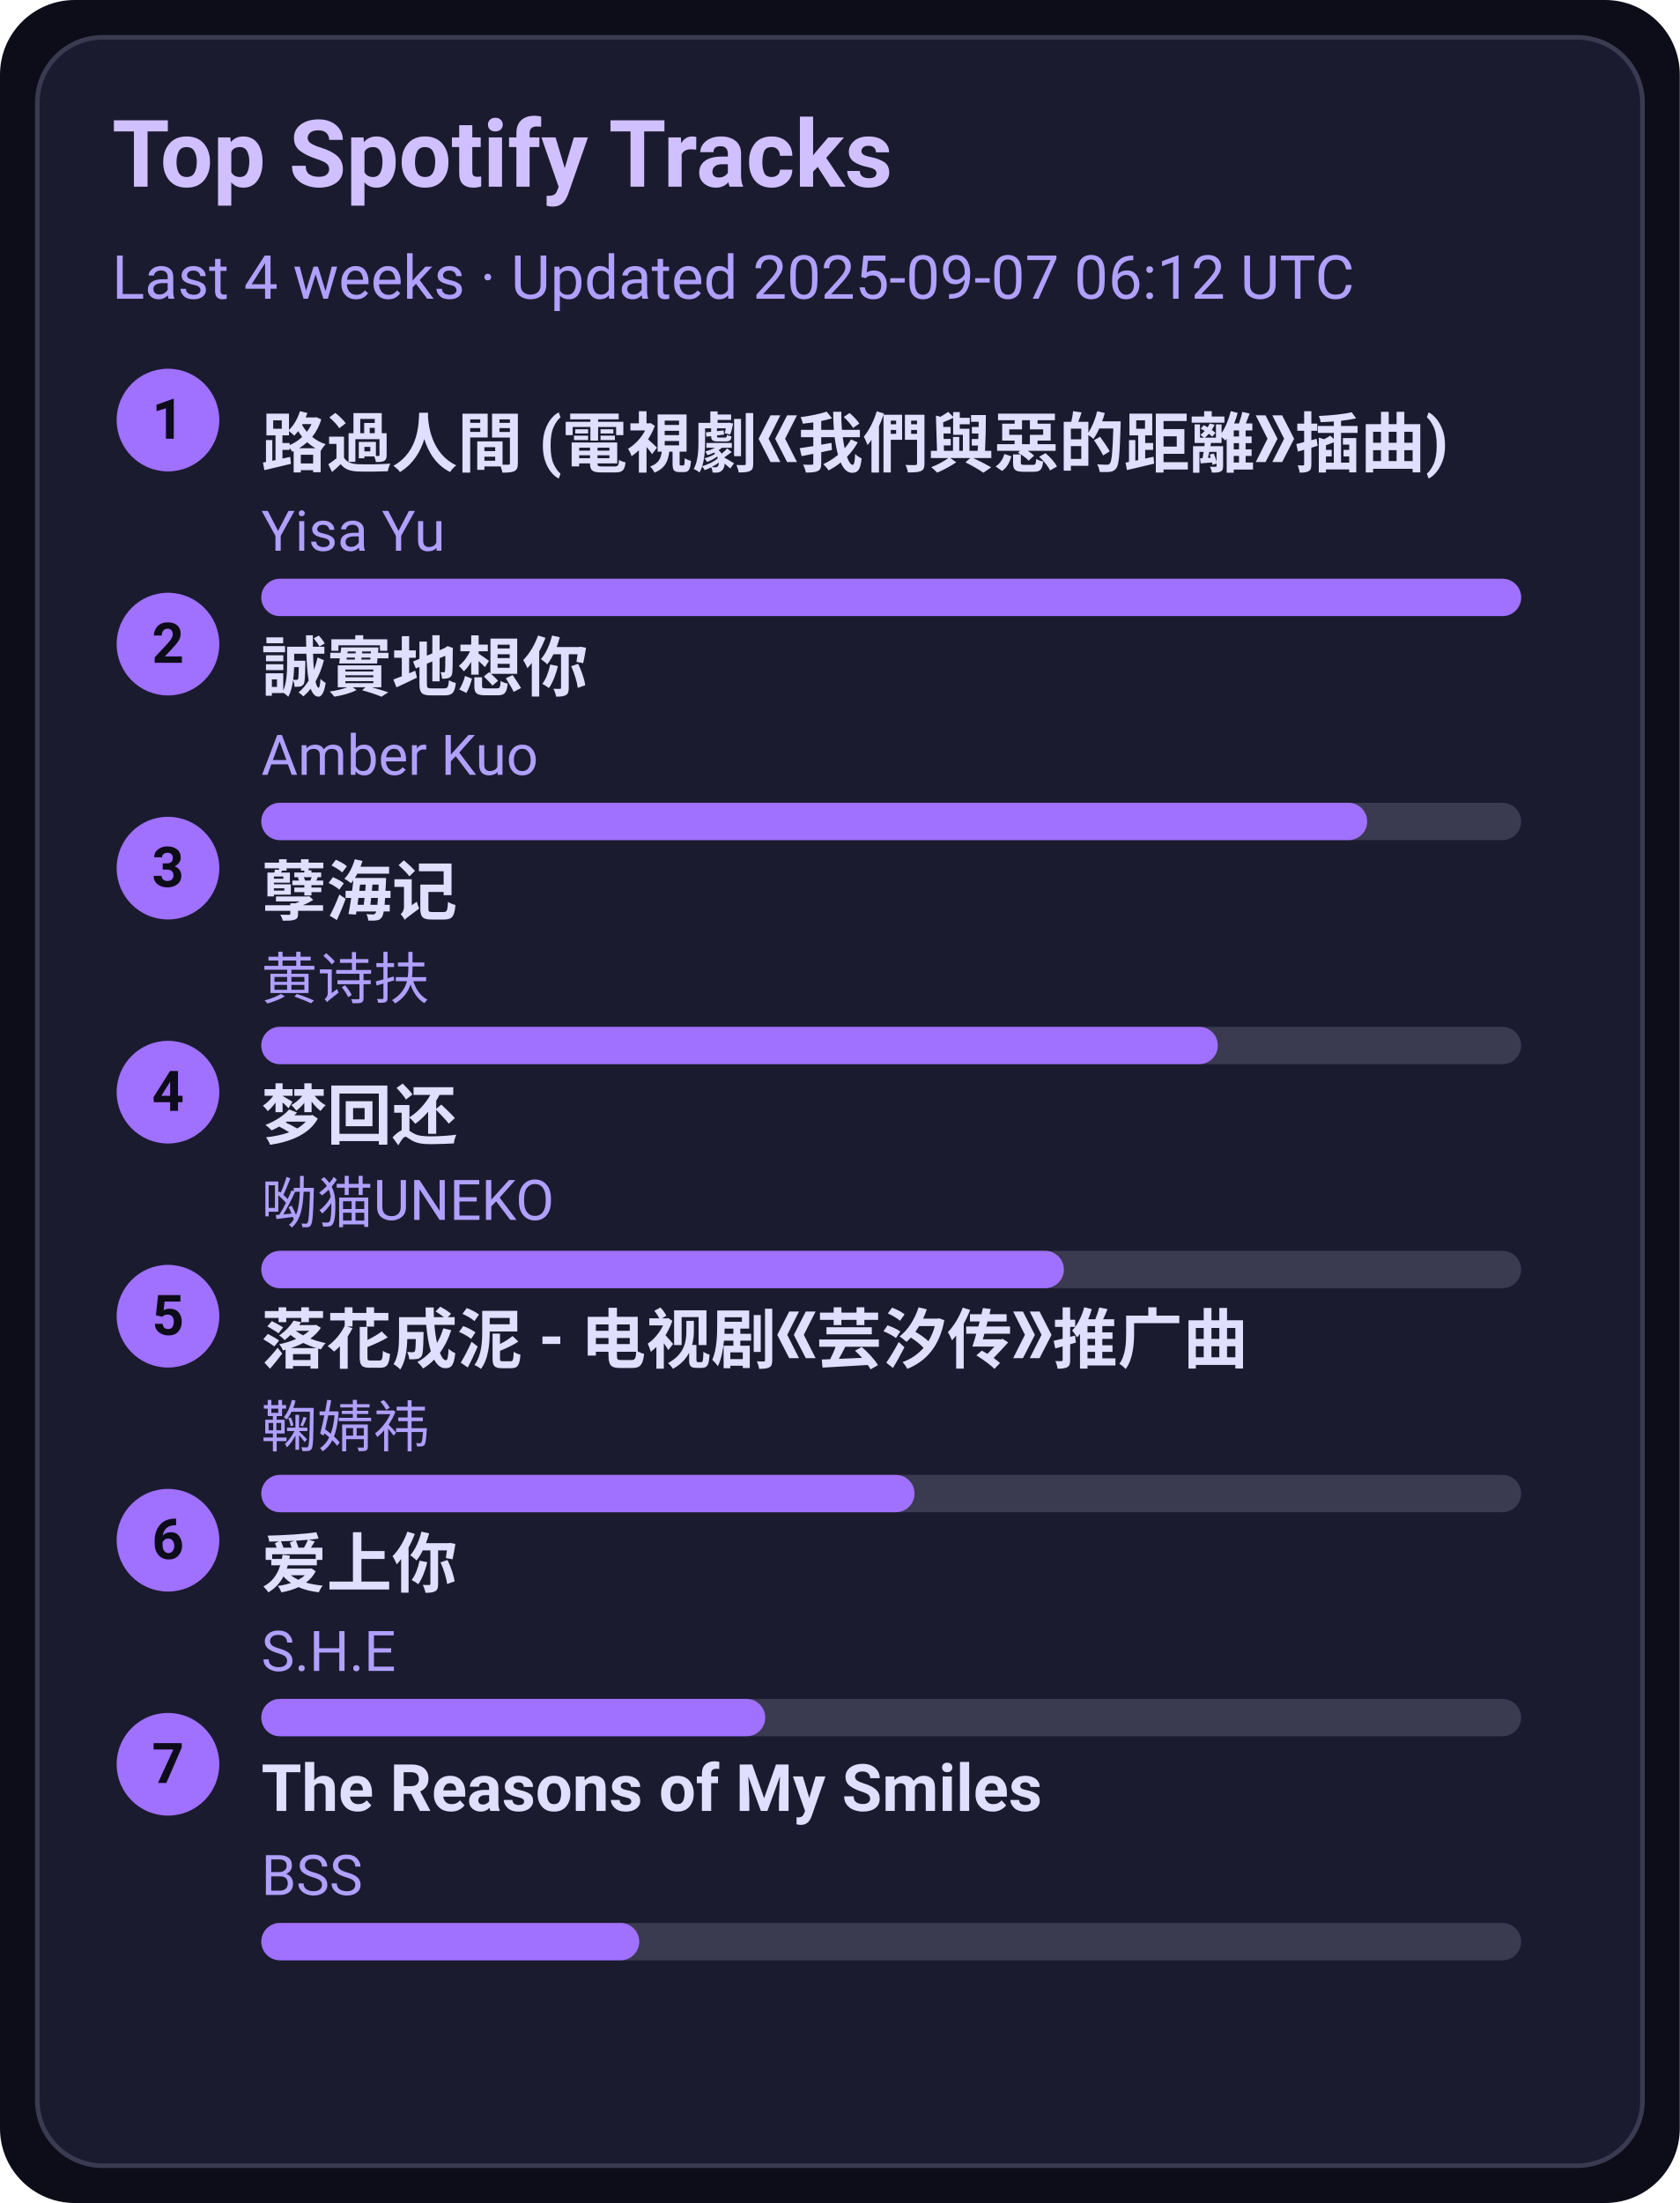
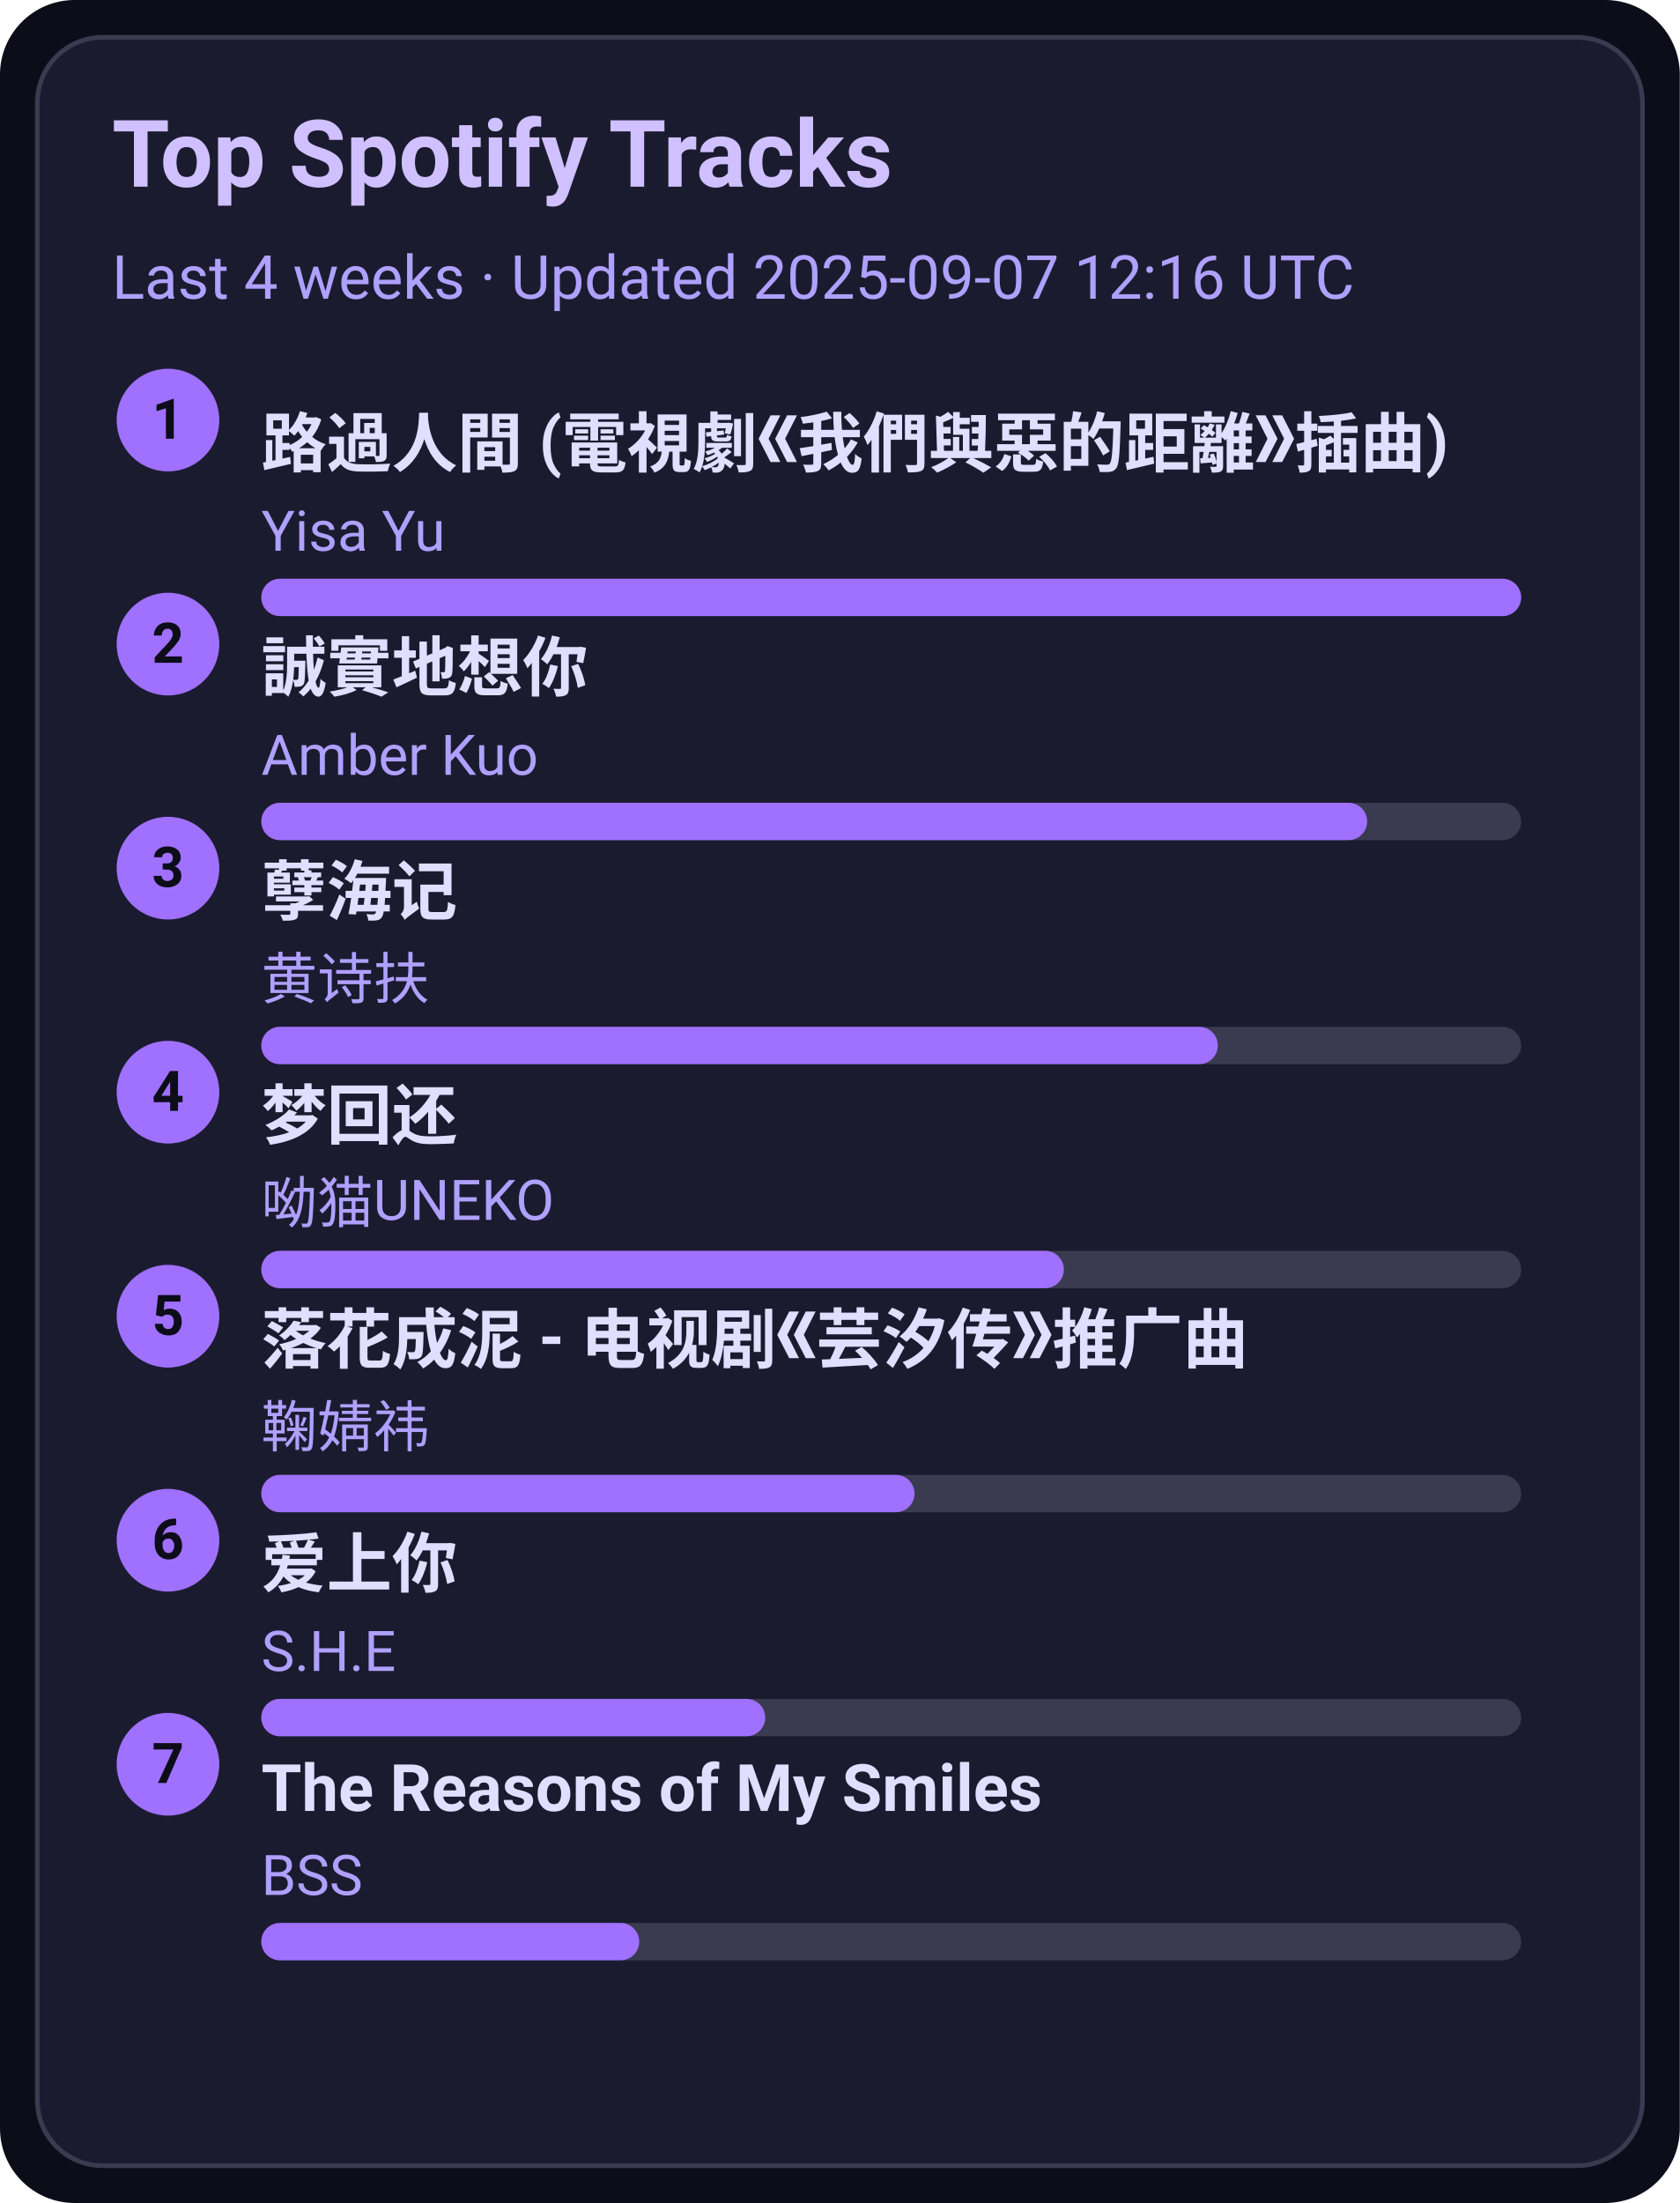
<svg xmlns="http://www.w3.org/2000/svg" width="360" height="472" viewBox="0 0 360 472">
  <style>text{font-family:-apple-system,BlinkMacSystemFont,Segoe UI,Roboto,Ubuntu,Helvetica Neue,Arial,Noto Sans,sans-serif}</style>
  <rect width="360" height="472" rx="16" fill="#0d0d1a" />
  <rect x="8" y="8" width="344" height="456" rx="14" fill="#1b1b2f" stroke="#3a3a50" />
  <text x="24" y="40" font-size="20" fill="#d0c0ff" font-weight="600">Top Spotify Tracks</text>
-   <text x="24" y="64" font-size="13" fill="#b0a0ff">Last 4 weeks · Updated 2025-09-07 06:12 UTC</text>
+   <text x="24" y="64" font-size="13" fill="#b0a0ff">Last 4 weeks · Updated 2025-09-07 12:16 UTC</text>
  <circle cx="36" cy="90" r="11" fill="#a070ff" />
  <text x="36" y="94" text-anchor="middle" font-size="12" fill="#0d0d1a" font-weight="700">1</text>
  <a href="https://open.spotify.com/track/1ZSleGniKMWNrWvK5cGALO" target="_blank" rel="noopener noreferrer">
    <text x="56" y="100" font-size="14" fill="#e0dfff" font-weight="600">路過人間 (電視劇《我們與惡的距離》插曲)</text>
  </a>
  <text x="56" y="118" font-size="12" fill="#b0a0ff">Yisa Yu</text>
  <rect x="56" y="124" width="270" height="8" rx="4" fill="#3a3a50" />
  <rect x="56" y="124" width="270" height="8" rx="4" fill="#a070ff" />
  <circle cx="36" cy="138" r="11" fill="#a070ff" />
  <text x="36" y="142" text-anchor="middle" font-size="12" fill="#0d0d1a" font-weight="700">2</text>
  <a href="https://open.spotify.com/track/1SPZzj8QzOwZoAGKXMGLGJ" target="_blank" rel="noopener noreferrer">
    <text x="56" y="148" font-size="14" fill="#e0dfff" font-weight="600">誠實地想你</text>
  </a>
  <text x="56" y="166" font-size="12" fill="#b0a0ff">Amber Kuo</text>
  <rect x="56" y="172" width="270" height="8" rx="4" fill="#3a3a50" />
  <rect x="56" y="172" width="237" height="8" rx="4" fill="#a070ff" />
  <circle cx="36" cy="186" r="11" fill="#a070ff" />
  <text x="36" y="190" text-anchor="middle" font-size="12" fill="#0d0d1a" font-weight="700">3</text>
  <a href="https://open.spotify.com/track/3eIovUMhirNN6btJbpzNqD" target="_blank" rel="noopener noreferrer">
    <text x="56" y="196" font-size="14" fill="#e0dfff" font-weight="600">孽海记</text>
  </a>
  <text x="56" y="214" font-size="12" fill="#b0a0ff">黄诗扶</text>
  <rect x="56" y="220" width="270" height="8" rx="4" fill="#3a3a50" />
  <rect x="56" y="220" width="205" height="8" rx="4" fill="#a070ff" />
  <circle cx="36" cy="234" r="11" fill="#a070ff" />
  <text x="36" y="238" text-anchor="middle" font-size="12" fill="#0d0d1a" font-weight="700">4</text>
  <a href="https://open.spotify.com/track/6jTK3YxlFysC8g0Ye9tbPK" target="_blank" rel="noopener noreferrer">
    <text x="56" y="244" font-size="14" fill="#e0dfff" font-weight="600">梦回还</text>
  </a>
  <text x="56" y="262" font-size="12" fill="#b0a0ff">呦猫UNEKO</text>
  <rect x="56" y="268" width="270" height="8" rx="4" fill="#3a3a50" />
  <rect x="56" y="268" width="172" height="8" rx="4" fill="#a070ff" />
  <circle cx="36" cy="282" r="11" fill="#a070ff" />
  <text x="36" y="286" text-anchor="middle" font-size="12" fill="#0d0d1a" font-weight="700">5</text>
  <a href="https://open.spotify.com/track/3kOZsJz3crGIWWHeoCNa0O" target="_blank" rel="noopener noreferrer">
    <text x="56" y="292" font-size="14" fill="#e0dfff" font-weight="600">落花成泥 - 电视剧《芸汐传》推广曲</text>
  </a>
  <text x="56" y="310" font-size="12" fill="#b0a0ff">鞠婧祎</text>
  <rect x="56" y="316" width="270" height="8" rx="4" fill="#3a3a50" />
  <rect x="56" y="316" width="140" height="8" rx="4" fill="#a070ff" />
  <circle cx="36" cy="330" r="11" fill="#a070ff" />
  <text x="36" y="334" text-anchor="middle" font-size="12" fill="#0d0d1a" font-weight="700">6</text>
  <a href="https://open.spotify.com/track/4hcNpo1rtbzyNswsM5byTf" target="_blank" rel="noopener noreferrer">
    <text x="56" y="340" font-size="14" fill="#e0dfff" font-weight="600">爱上你</text>
  </a>
  <text x="56" y="358" font-size="12" fill="#b0a0ff">S.H.E</text>
  <rect x="56" y="364" width="270" height="8" rx="4" fill="#3a3a50" />
  <rect x="56" y="364" width="108" height="8" rx="4" fill="#a070ff" />
  <circle cx="36" cy="378" r="11" fill="#a070ff" />
  <text x="36" y="382" text-anchor="middle" font-size="12" fill="#0d0d1a" font-weight="700">7</text>
  <a href="https://open.spotify.com/track/1amowbJ9HHFFSFdg2ubM7G" target="_blank" rel="noopener noreferrer">
    <text x="56" y="388" font-size="14" fill="#e0dfff" font-weight="600">The Reasons of My Smiles</text>
  </a>
  <text x="56" y="406" font-size="12" fill="#b0a0ff">BSS</text>
  <rect x="56" y="412" width="270" height="8" rx="4" fill="#3a3a50" />
  <rect x="56" y="412" width="81" height="8" rx="4" fill="#a070ff" />
</svg>
